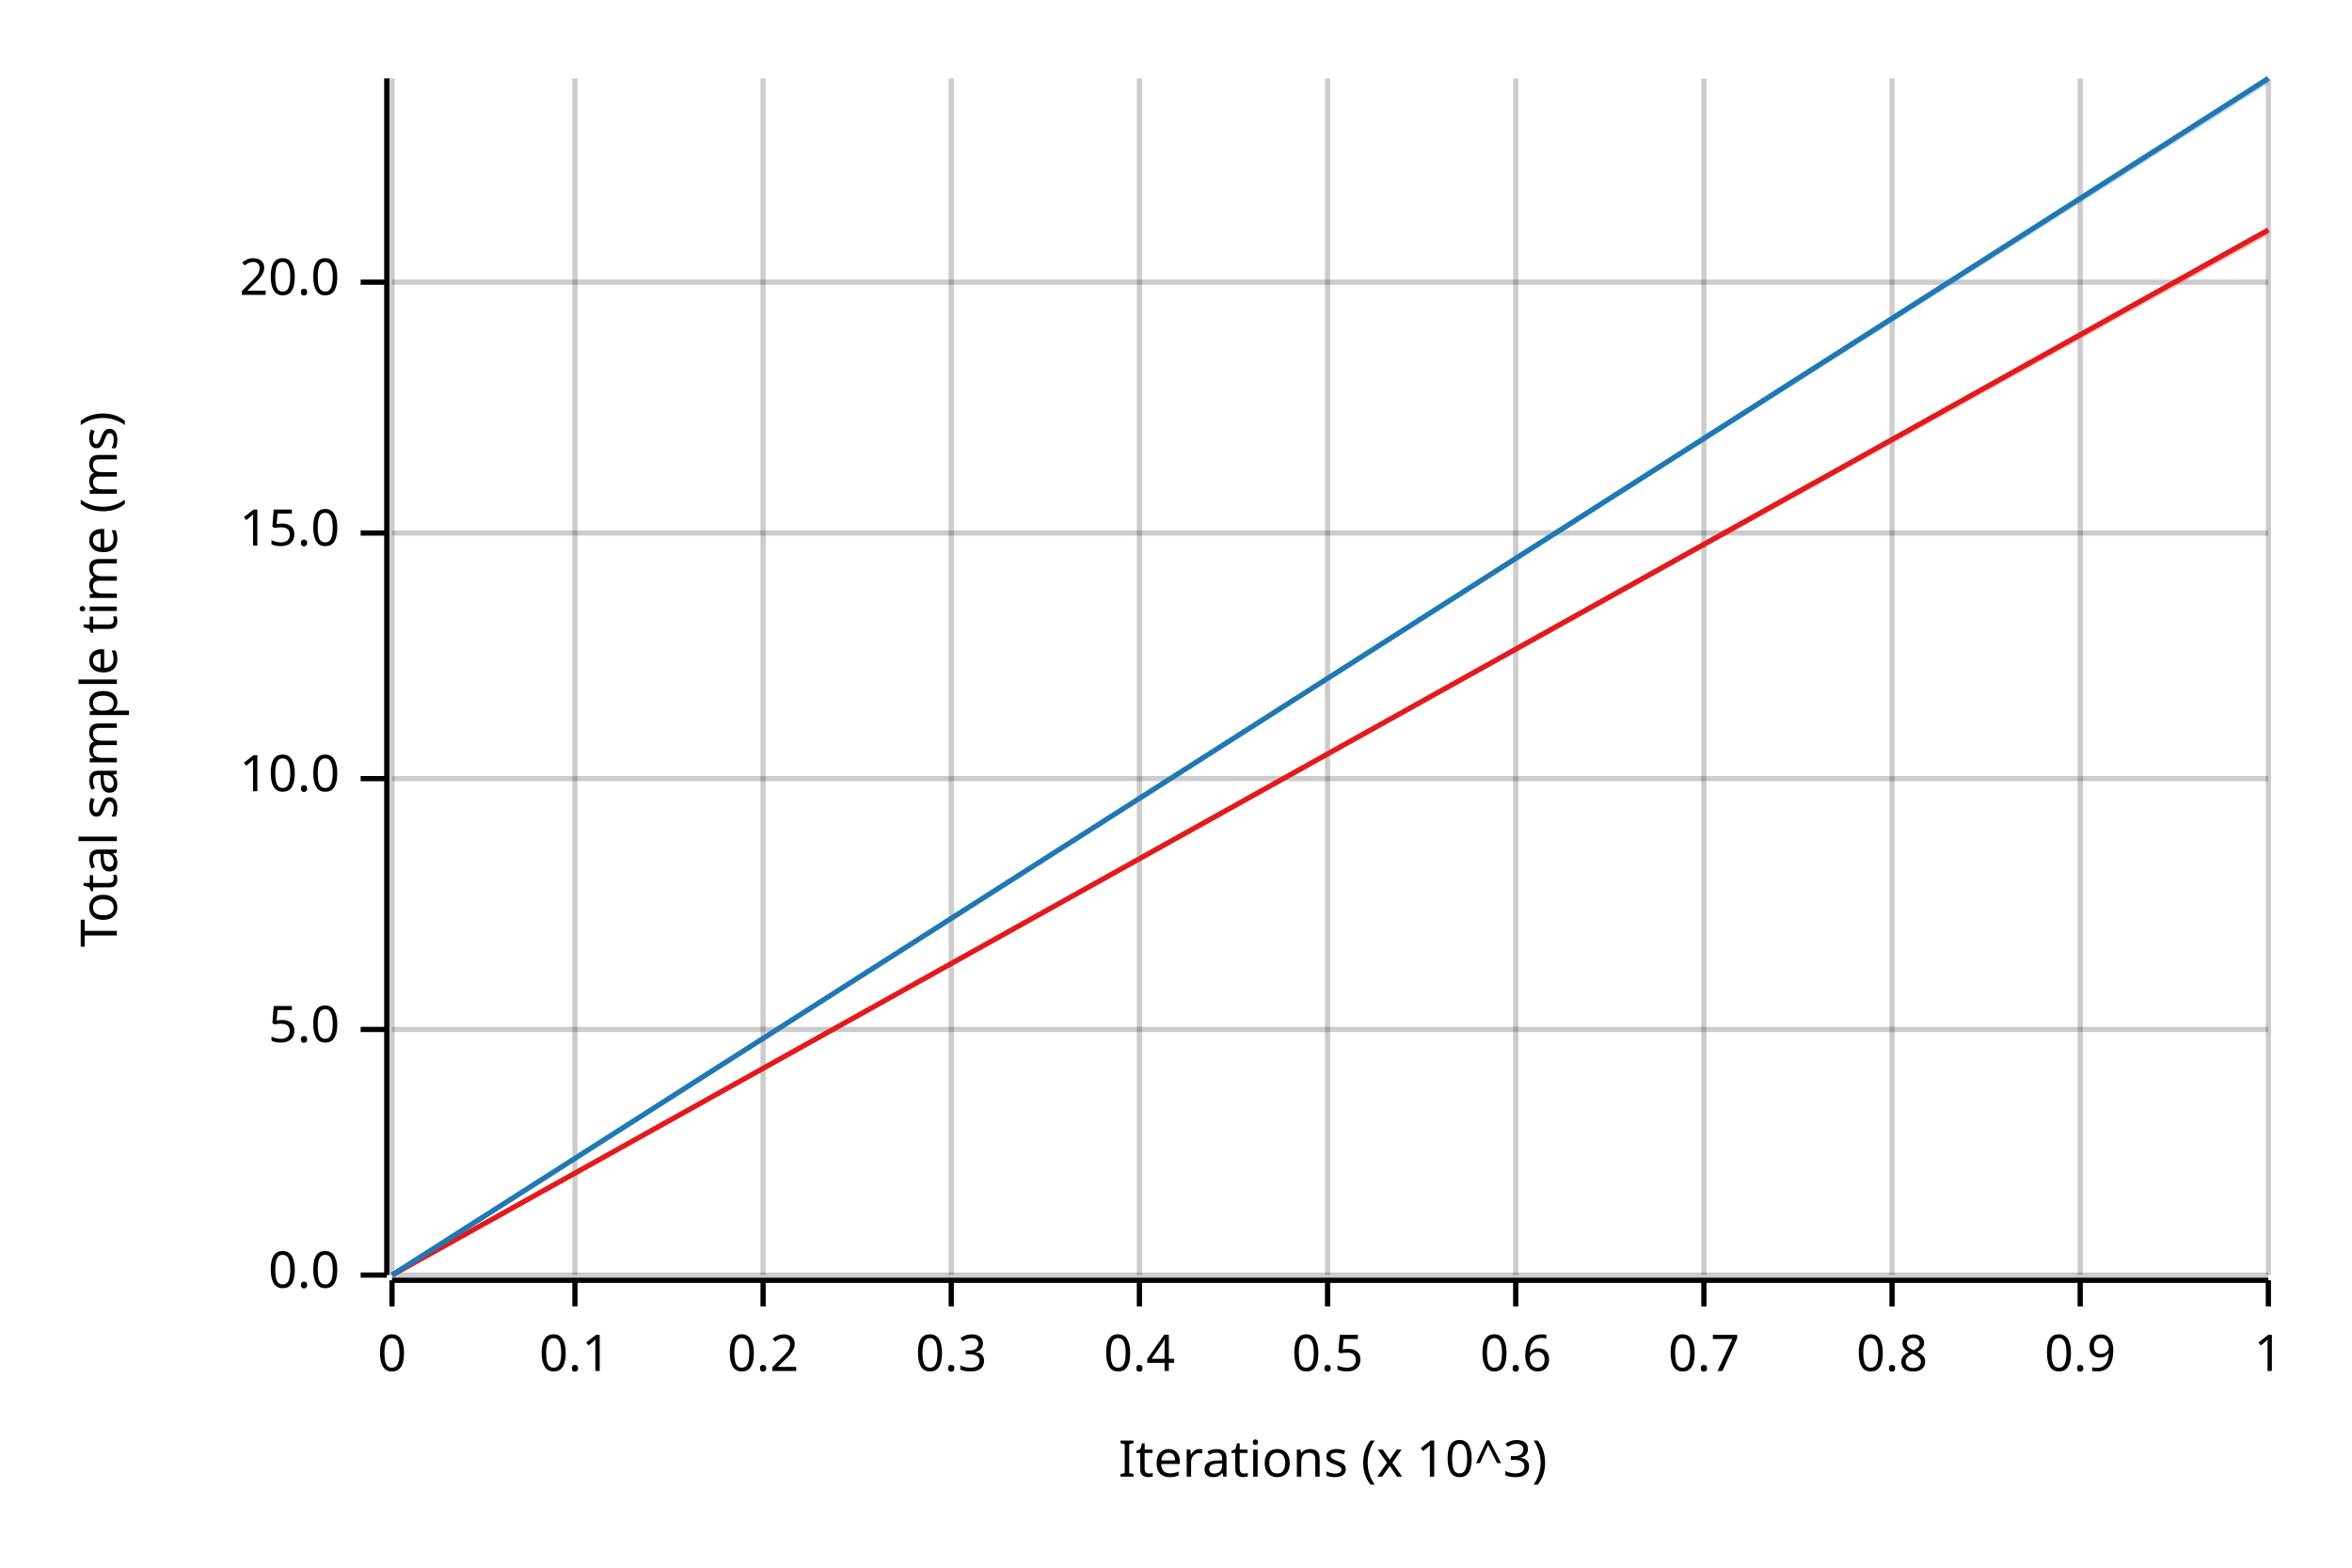
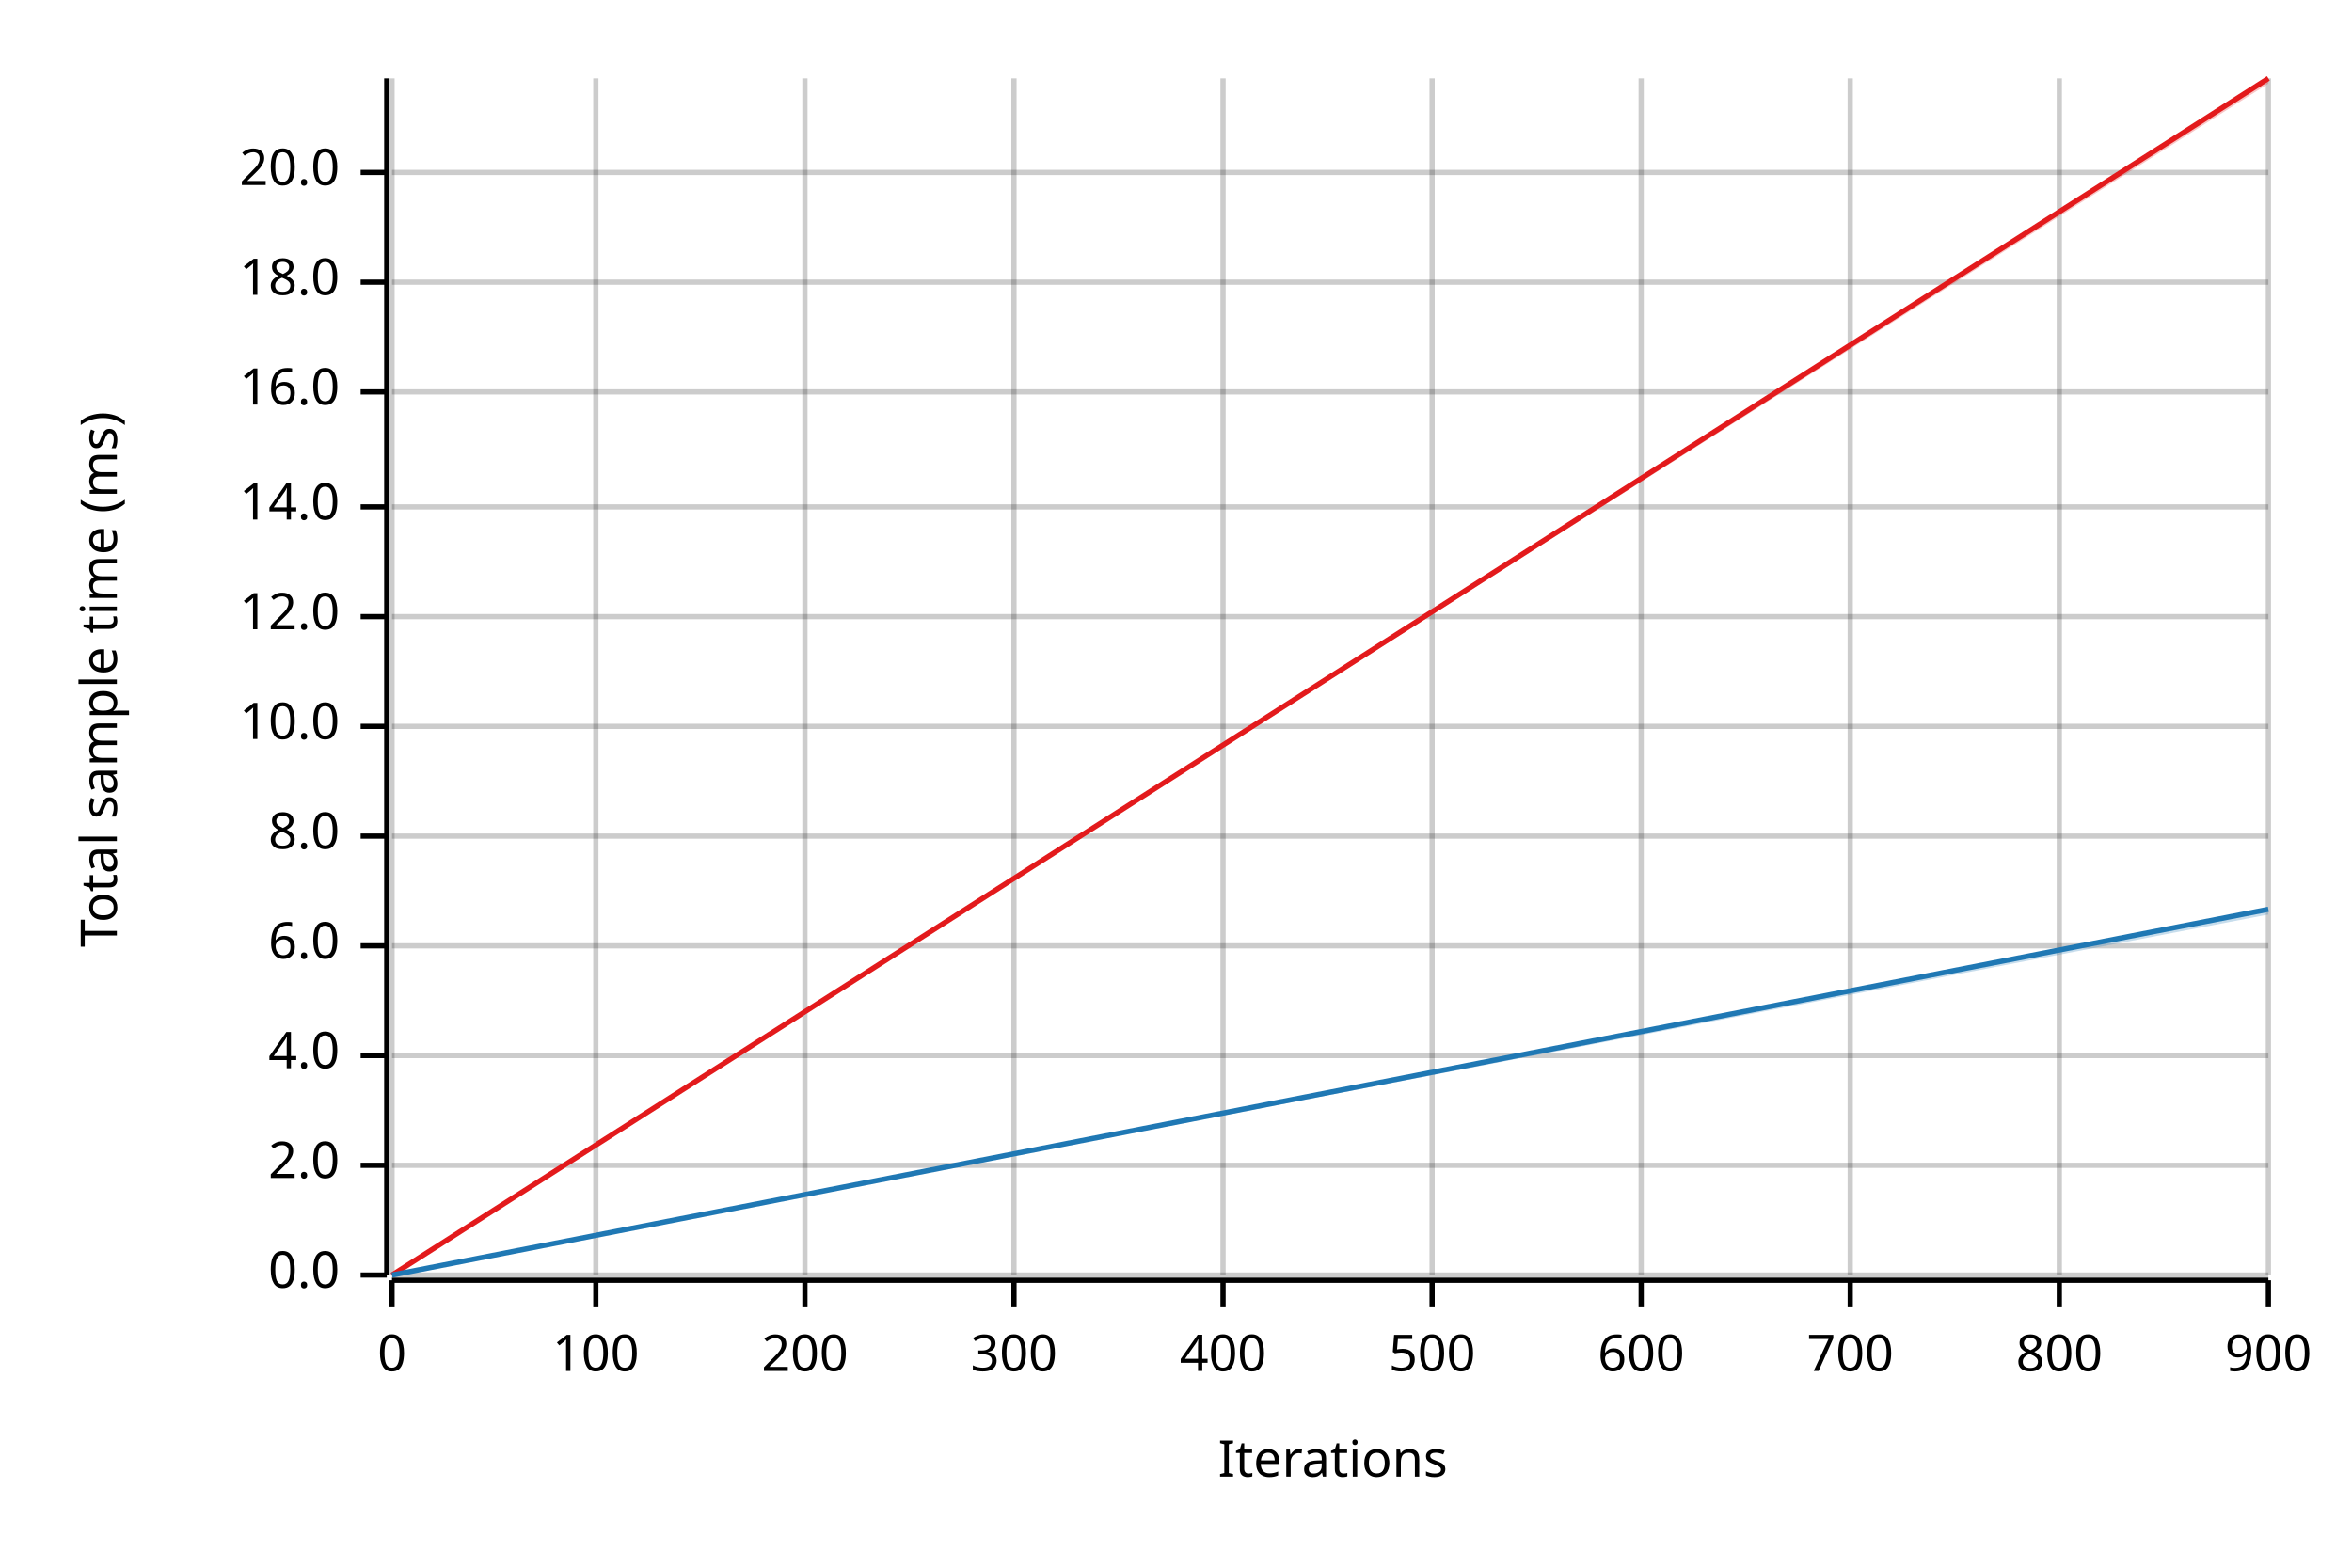
<svg xmlns="http://www.w3.org/2000/svg" width="450" height="300" viewBox="0 0 450 300">
  <text x="15" y="130" dy="0.76em" text-anchor="middle" font-family="sans-serif" font-size="9.677" opacity="1" fill="#000000" transform="rotate(270, 15, 130)">
Total sample time (ms)
</text>
  <text x="255" y="285" dy="-0.5ex" text-anchor="middle" font-family="sans-serif" font-size="9.677" opacity="1" fill="#000000">
- Iterations (x 10^3)
+ Iterations
</text>
  <line opacity="0.2" stroke="#000000" stroke-width="1" x1="75" y1="244" x2="75" y2="15" />
-   <line opacity="0.2" stroke="#000000" stroke-width="1" x1="110" y1="244" x2="110" y2="15" />
-   <line opacity="0.2" stroke="#000000" stroke-width="1" x1="146" y1="244" x2="146" y2="15" />
-   <line opacity="0.2" stroke="#000000" stroke-width="1" x1="182" y1="244" x2="182" y2="15" />
-   <line opacity="0.2" stroke="#000000" stroke-width="1" x1="218" y1="244" x2="218" y2="15" />
-   <line opacity="0.2" stroke="#000000" stroke-width="1" x1="254" y1="244" x2="254" y2="15" />
-   <line opacity="0.2" stroke="#000000" stroke-width="1" x1="290" y1="244" x2="290" y2="15" />
-   <line opacity="0.2" stroke="#000000" stroke-width="1" x1="326" y1="244" x2="326" y2="15" />
-   <line opacity="0.2" stroke="#000000" stroke-width="1" x1="362" y1="244" x2="362" y2="15" />
-   <line opacity="0.2" stroke="#000000" stroke-width="1" x1="398" y1="244" x2="398" y2="15" />
+   <line opacity="0.2" stroke="#000000" stroke-width="1" x1="114" y1="244" x2="114" y2="15" />
+   <line opacity="0.2" stroke="#000000" stroke-width="1" x1="154" y1="244" x2="154" y2="15" />
+   <line opacity="0.2" stroke="#000000" stroke-width="1" x1="194" y1="244" x2="194" y2="15" />
+   <line opacity="0.2" stroke="#000000" stroke-width="1" x1="234" y1="244" x2="234" y2="15" />
+   <line opacity="0.2" stroke="#000000" stroke-width="1" x1="274" y1="244" x2="274" y2="15" />
+   <line opacity="0.2" stroke="#000000" stroke-width="1" x1="314" y1="244" x2="314" y2="15" />
+   <line opacity="0.2" stroke="#000000" stroke-width="1" x1="354" y1="244" x2="354" y2="15" />
+   <line opacity="0.2" stroke="#000000" stroke-width="1" x1="394" y1="244" x2="394" y2="15" />
  <line opacity="0.2" stroke="#000000" stroke-width="1" x1="434" y1="244" x2="434" y2="15" />
  <line opacity="0.2" stroke="#000000" stroke-width="1" x1="75" y1="244" x2="434" y2="244" />
-   <line opacity="0.2" stroke="#000000" stroke-width="1" x1="75" y1="197" x2="434" y2="197" />
-   <line opacity="0.2" stroke="#000000" stroke-width="1" x1="75" y1="149" x2="434" y2="149" />
-   <line opacity="0.2" stroke="#000000" stroke-width="1" x1="75" y1="102" x2="434" y2="102" />
+   <line opacity="0.2" stroke="#000000" stroke-width="1" x1="75" y1="223" x2="434" y2="223" />
+   <line opacity="0.2" stroke="#000000" stroke-width="1" x1="75" y1="202" x2="434" y2="202" />
+   <line opacity="0.2" stroke="#000000" stroke-width="1" x1="75" y1="181" x2="434" y2="181" />
+   <line opacity="0.2" stroke="#000000" stroke-width="1" x1="75" y1="160" x2="434" y2="160" />
+   <line opacity="0.2" stroke="#000000" stroke-width="1" x1="75" y1="139" x2="434" y2="139" />
+   <line opacity="0.2" stroke="#000000" stroke-width="1" x1="75" y1="118" x2="434" y2="118" />
+   <line opacity="0.2" stroke="#000000" stroke-width="1" x1="75" y1="97" x2="434" y2="97" />
+   <line opacity="0.2" stroke="#000000" stroke-width="1" x1="75" y1="75" x2="434" y2="75" />
  <line opacity="0.2" stroke="#000000" stroke-width="1" x1="75" y1="54" x2="434" y2="54" />
+   <line opacity="0.2" stroke="#000000" stroke-width="1" x1="75" y1="33" x2="434" y2="33" />
  <polyline fill="none" opacity="1" stroke="#000000" stroke-width="1" points="74,15 74,244 " />
  <text x="65" y="244" dy="0.5ex" text-anchor="end" font-family="sans-serif" font-size="9.677" opacity="1" fill="#000000">
0.0
</text>
  <polyline fill="none" opacity="1" stroke="#000000" stroke-width="1" points="69,244 74,244 " />
-   <text x="65" y="197" dy="0.5ex" text-anchor="end" font-family="sans-serif" font-size="9.677" opacity="1" fill="#000000">
- 5.0
+   <text x="65" y="223" dy="0.5ex" text-anchor="end" font-family="sans-serif" font-size="9.677" opacity="1" fill="#000000">
+ 2.0
</text>
-   <polyline fill="none" opacity="1" stroke="#000000" stroke-width="1" points="69,197 74,197 " />
-   <text x="65" y="149" dy="0.5ex" text-anchor="end" font-family="sans-serif" font-size="9.677" opacity="1" fill="#000000">
+   <polyline fill="none" opacity="1" stroke="#000000" stroke-width="1" points="69,223 74,223 " />
+   <text x="65" y="202" dy="0.5ex" text-anchor="end" font-family="sans-serif" font-size="9.677" opacity="1" fill="#000000">
+ 4.0
+ </text>
+   <polyline fill="none" opacity="1" stroke="#000000" stroke-width="1" points="69,202 74,202 " />
+   <text x="65" y="181" dy="0.5ex" text-anchor="end" font-family="sans-serif" font-size="9.677" opacity="1" fill="#000000">
+ 6.0
+ </text>
+   <polyline fill="none" opacity="1" stroke="#000000" stroke-width="1" points="69,181 74,181 " />
+   <text x="65" y="160" dy="0.5ex" text-anchor="end" font-family="sans-serif" font-size="9.677" opacity="1" fill="#000000">
+ 8.0
+ </text>
+   <polyline fill="none" opacity="1" stroke="#000000" stroke-width="1" points="69,160 74,160 " />
+   <text x="65" y="139" dy="0.5ex" text-anchor="end" font-family="sans-serif" font-size="9.677" opacity="1" fill="#000000">
10.0
</text>
-   <polyline fill="none" opacity="1" stroke="#000000" stroke-width="1" points="69,149 74,149 " />
-   <text x="65" y="102" dy="0.5ex" text-anchor="end" font-family="sans-serif" font-size="9.677" opacity="1" fill="#000000">
- 15.0
+   <polyline fill="none" opacity="1" stroke="#000000" stroke-width="1" points="69,139 74,139 " />
+   <text x="65" y="118" dy="0.5ex" text-anchor="end" font-family="sans-serif" font-size="9.677" opacity="1" fill="#000000">
+ 12.0
</text>
-   <polyline fill="none" opacity="1" stroke="#000000" stroke-width="1" points="69,102 74,102 " />
+   <polyline fill="none" opacity="1" stroke="#000000" stroke-width="1" points="69,118 74,118 " />
+   <text x="65" y="97" dy="0.5ex" text-anchor="end" font-family="sans-serif" font-size="9.677" opacity="1" fill="#000000">
+ 14.0
+ </text>
+   <polyline fill="none" opacity="1" stroke="#000000" stroke-width="1" points="69,97 74,97 " />
+   <text x="65" y="75" dy="0.5ex" text-anchor="end" font-family="sans-serif" font-size="9.677" opacity="1" fill="#000000">
+ 16.0
+ </text>
+   <polyline fill="none" opacity="1" stroke="#000000" stroke-width="1" points="69,75 74,75 " />
  <text x="65" y="54" dy="0.5ex" text-anchor="end" font-family="sans-serif" font-size="9.677" opacity="1" fill="#000000">
+ 18.0
+ </text>
+   <polyline fill="none" opacity="1" stroke="#000000" stroke-width="1" points="69,54 74,54 " />
+   <text x="65" y="33" dy="0.5ex" text-anchor="end" font-family="sans-serif" font-size="9.677" opacity="1" fill="#000000">
20.0
</text>
-   <polyline fill="none" opacity="1" stroke="#000000" stroke-width="1" points="69,54 74,54 " />
+   <polyline fill="none" opacity="1" stroke="#000000" stroke-width="1" points="69,33 74,33 " />
  <polyline fill="none" opacity="1" stroke="#000000" stroke-width="1" points="75,245 434,245 " />
  <text x="75" y="255" dy="0.76em" text-anchor="middle" font-family="sans-serif" font-size="9.677" opacity="1" fill="#000000">
0
</text>
  <polyline fill="none" opacity="1" stroke="#000000" stroke-width="1" points="75,245 75,250 " />
-   <text x="110" y="255" dy="0.76em" text-anchor="middle" font-family="sans-serif" font-size="9.677" opacity="1" fill="#000000">
- 0.1
+   <text x="114" y="255" dy="0.76em" text-anchor="middle" font-family="sans-serif" font-size="9.677" opacity="1" fill="#000000">
+ 100
</text>
-   <polyline fill="none" opacity="1" stroke="#000000" stroke-width="1" points="110,245 110,250 " />
-   <text x="146" y="255" dy="0.76em" text-anchor="middle" font-family="sans-serif" font-size="9.677" opacity="1" fill="#000000">
- 0.2
+   <polyline fill="none" opacity="1" stroke="#000000" stroke-width="1" points="114,245 114,250 " />
+   <text x="154" y="255" dy="0.76em" text-anchor="middle" font-family="sans-serif" font-size="9.677" opacity="1" fill="#000000">
+ 200
</text>
-   <polyline fill="none" opacity="1" stroke="#000000" stroke-width="1" points="146,245 146,250 " />
-   <text x="182" y="255" dy="0.76em" text-anchor="middle" font-family="sans-serif" font-size="9.677" opacity="1" fill="#000000">
- 0.3
+   <polyline fill="none" opacity="1" stroke="#000000" stroke-width="1" points="154,245 154,250 " />
+   <text x="194" y="255" dy="0.76em" text-anchor="middle" font-family="sans-serif" font-size="9.677" opacity="1" fill="#000000">
+ 300
</text>
-   <polyline fill="none" opacity="1" stroke="#000000" stroke-width="1" points="182,245 182,250 " />
-   <text x="218" y="255" dy="0.76em" text-anchor="middle" font-family="sans-serif" font-size="9.677" opacity="1" fill="#000000">
- 0.4
+   <polyline fill="none" opacity="1" stroke="#000000" stroke-width="1" points="194,245 194,250 " />
+   <text x="234" y="255" dy="0.76em" text-anchor="middle" font-family="sans-serif" font-size="9.677" opacity="1" fill="#000000">
+ 400
</text>
-   <polyline fill="none" opacity="1" stroke="#000000" stroke-width="1" points="218,245 218,250 " />
-   <text x="254" y="255" dy="0.76em" text-anchor="middle" font-family="sans-serif" font-size="9.677" opacity="1" fill="#000000">
- 0.5
+   <polyline fill="none" opacity="1" stroke="#000000" stroke-width="1" points="234,245 234,250 " />
+   <text x="274" y="255" dy="0.76em" text-anchor="middle" font-family="sans-serif" font-size="9.677" opacity="1" fill="#000000">
+ 500
</text>
-   <polyline fill="none" opacity="1" stroke="#000000" stroke-width="1" points="254,245 254,250 " />
-   <text x="290" y="255" dy="0.76em" text-anchor="middle" font-family="sans-serif" font-size="9.677" opacity="1" fill="#000000">
- 0.6
+   <polyline fill="none" opacity="1" stroke="#000000" stroke-width="1" points="274,245 274,250 " />
+   <text x="314" y="255" dy="0.76em" text-anchor="middle" font-family="sans-serif" font-size="9.677" opacity="1" fill="#000000">
+ 600
</text>
-   <polyline fill="none" opacity="1" stroke="#000000" stroke-width="1" points="290,245 290,250 " />
-   <text x="326" y="255" dy="0.76em" text-anchor="middle" font-family="sans-serif" font-size="9.677" opacity="1" fill="#000000">
- 0.7
+   <polyline fill="none" opacity="1" stroke="#000000" stroke-width="1" points="314,245 314,250 " />
+   <text x="354" y="255" dy="0.76em" text-anchor="middle" font-family="sans-serif" font-size="9.677" opacity="1" fill="#000000">
+ 700
</text>
-   <polyline fill="none" opacity="1" stroke="#000000" stroke-width="1" points="326,245 326,250 " />
-   <text x="362" y="255" dy="0.76em" text-anchor="middle" font-family="sans-serif" font-size="9.677" opacity="1" fill="#000000">
- 0.8
+   <polyline fill="none" opacity="1" stroke="#000000" stroke-width="1" points="354,245 354,250 " />
+   <text x="394" y="255" dy="0.76em" text-anchor="middle" font-family="sans-serif" font-size="9.677" opacity="1" fill="#000000">
+ 800
</text>
-   <polyline fill="none" opacity="1" stroke="#000000" stroke-width="1" points="362,245 362,250 " />
-   <text x="398" y="255" dy="0.76em" text-anchor="middle" font-family="sans-serif" font-size="9.677" opacity="1" fill="#000000">
- 0.9
- </text>
-   <polyline fill="none" opacity="1" stroke="#000000" stroke-width="1" points="398,245 398,250 " />
+   <polyline fill="none" opacity="1" stroke="#000000" stroke-width="1" points="394,245 394,250 " />
  <text x="434" y="255" dy="0.76em" text-anchor="middle" font-family="sans-serif" font-size="9.677" opacity="1" fill="#000000">
- 1
+ 900
</text>
  <polyline fill="none" opacity="1" stroke="#000000" stroke-width="1" points="434,245 434,250 " />
-   <polyline fill="none" opacity="1" stroke="#E31A1C" stroke-width="1" points="75,244 434,44 " />
-   <polygon opacity="0.25" fill="#E31A1C" points="75,244 434,45 434,44 " />
-   <polyline fill="none" opacity="1" stroke="#1F78B4" stroke-width="1" points="75,244 434,15 " />
-   <polygon opacity="0.25" fill="#1F78B4" points="75,244 434,16 434,15 " />
+   <polyline fill="none" opacity="1" stroke="#E31A1C" stroke-width="1" points="75,244 434,15 " />
+   <polygon opacity="0.25" fill="#E31A1C" points="75,244 434,16 434,15 " />
+   <polyline fill="none" opacity="1" stroke="#1F78B4" stroke-width="1" points="75,244 434,174 " />
+   <polygon opacity="0.25" fill="#1F78B4" points="75,244 434,175 434,174 " />
</svg>
